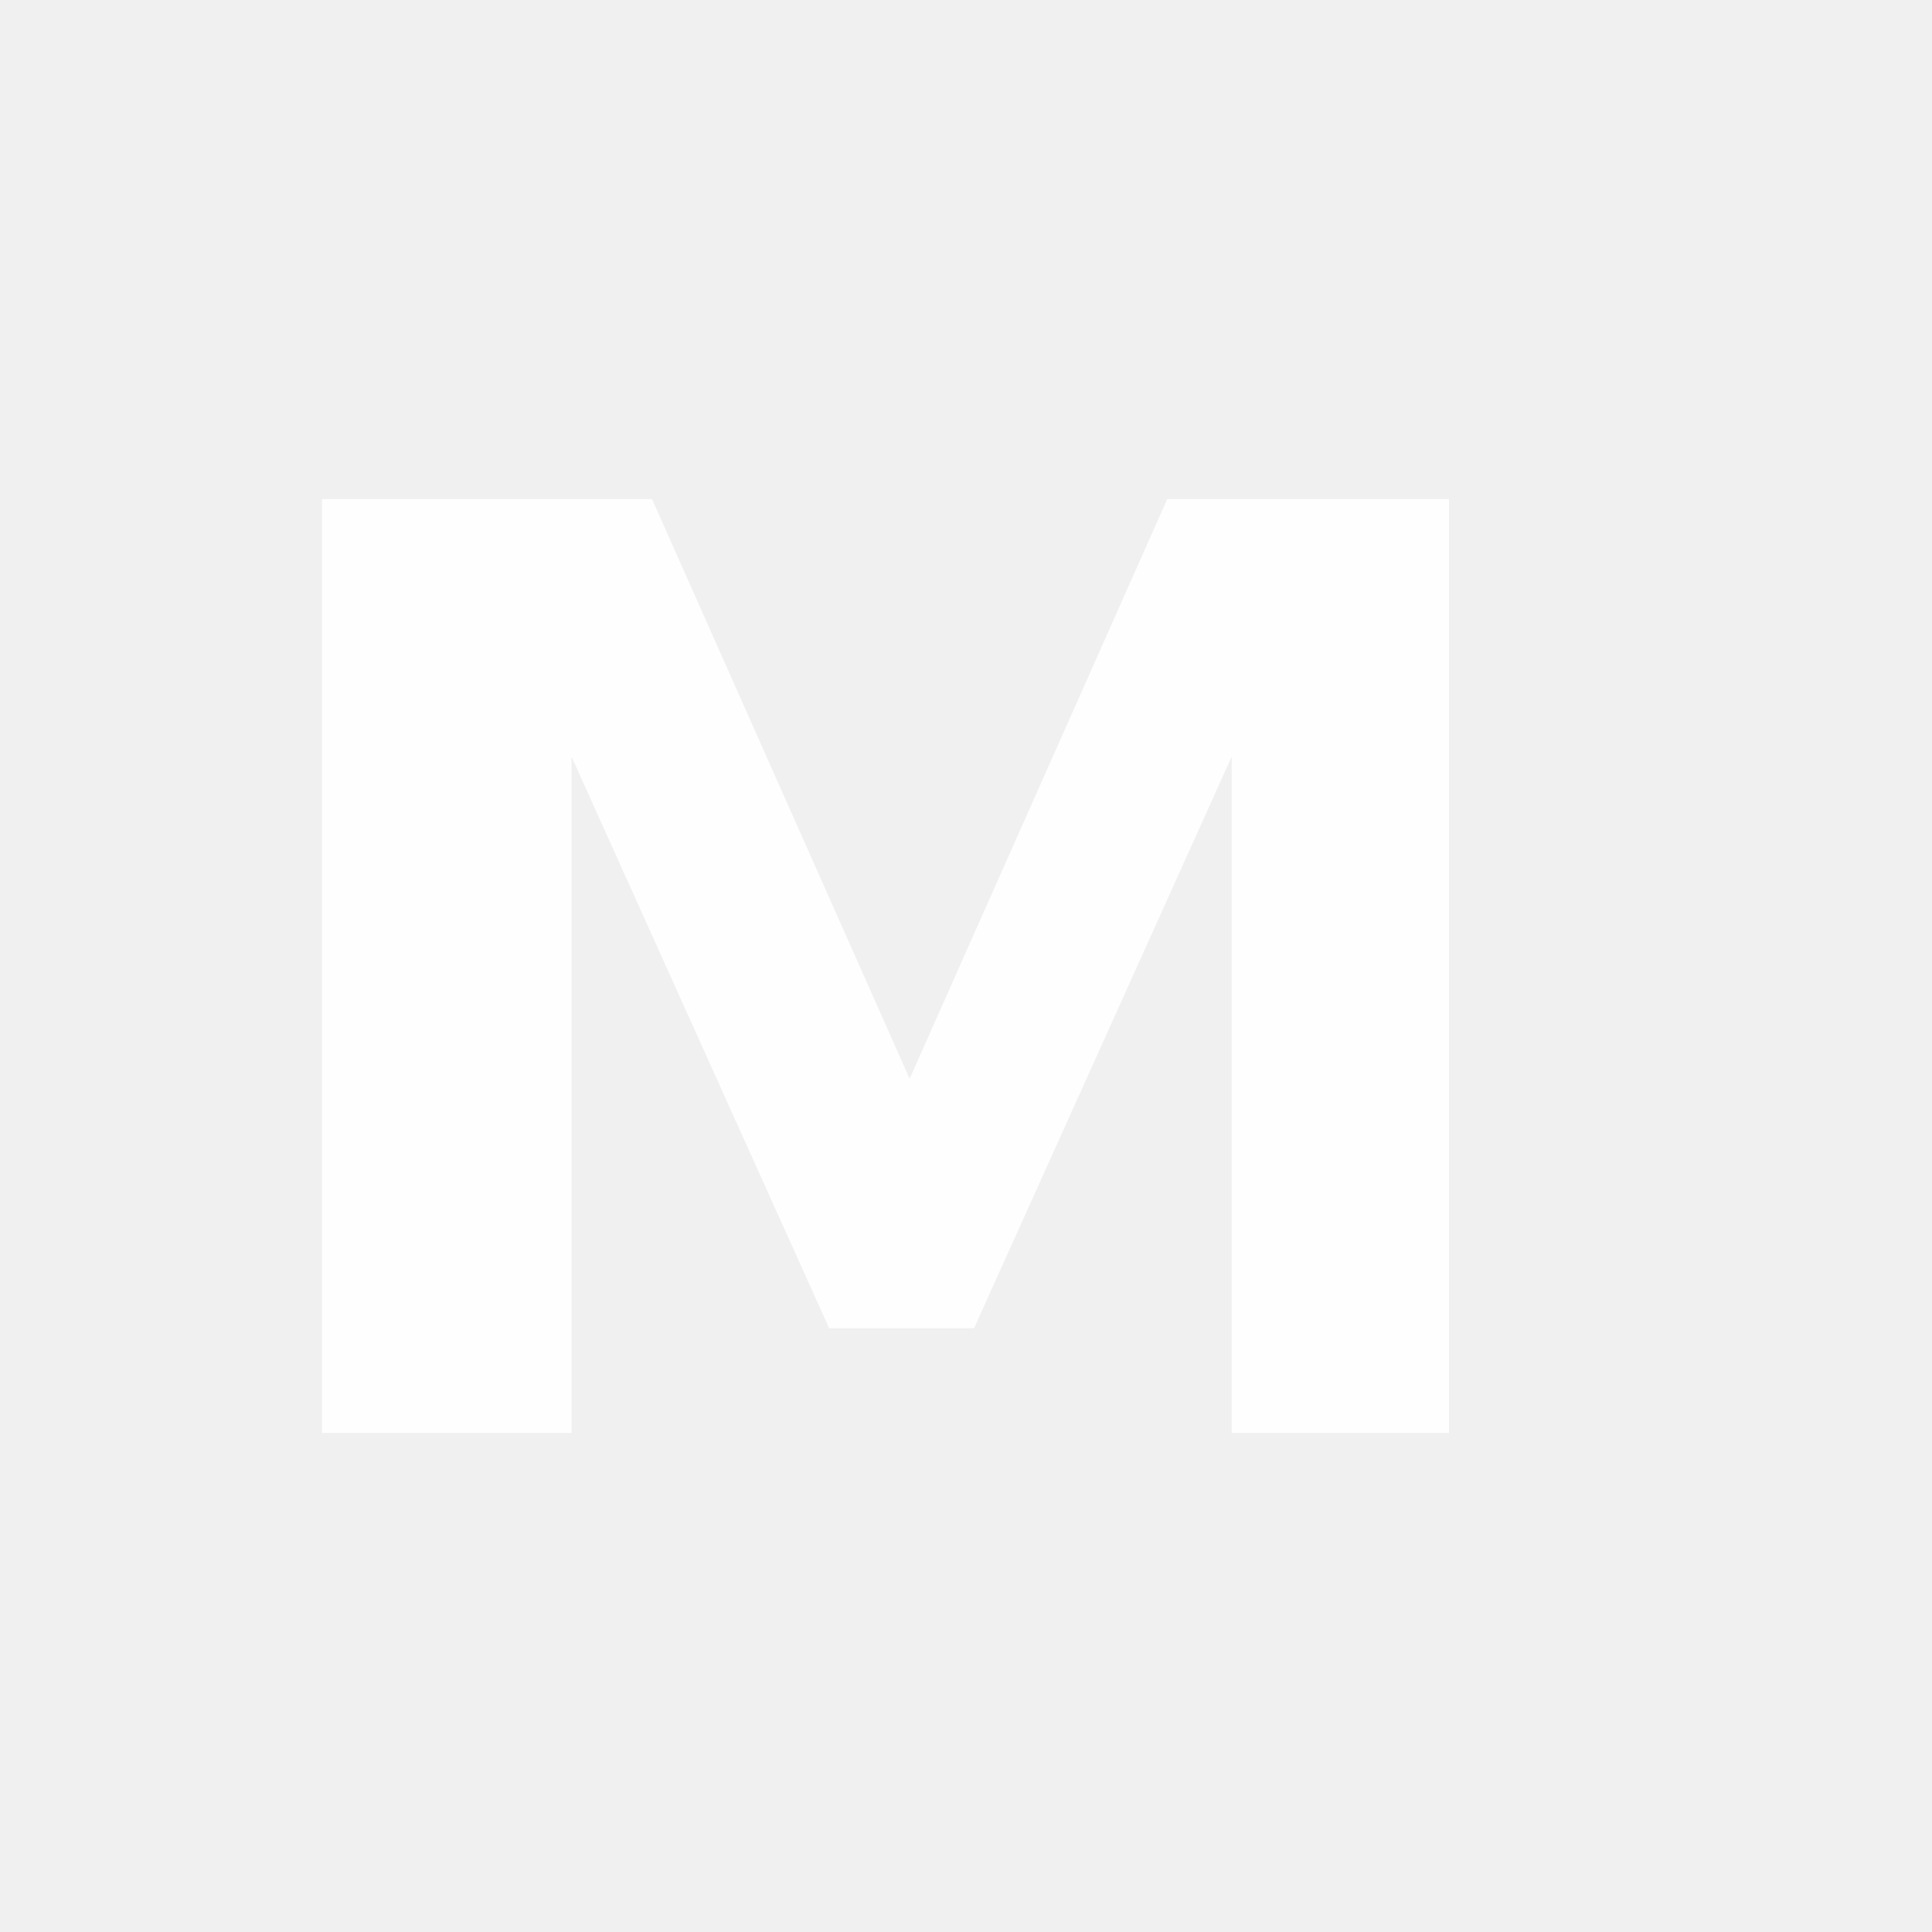
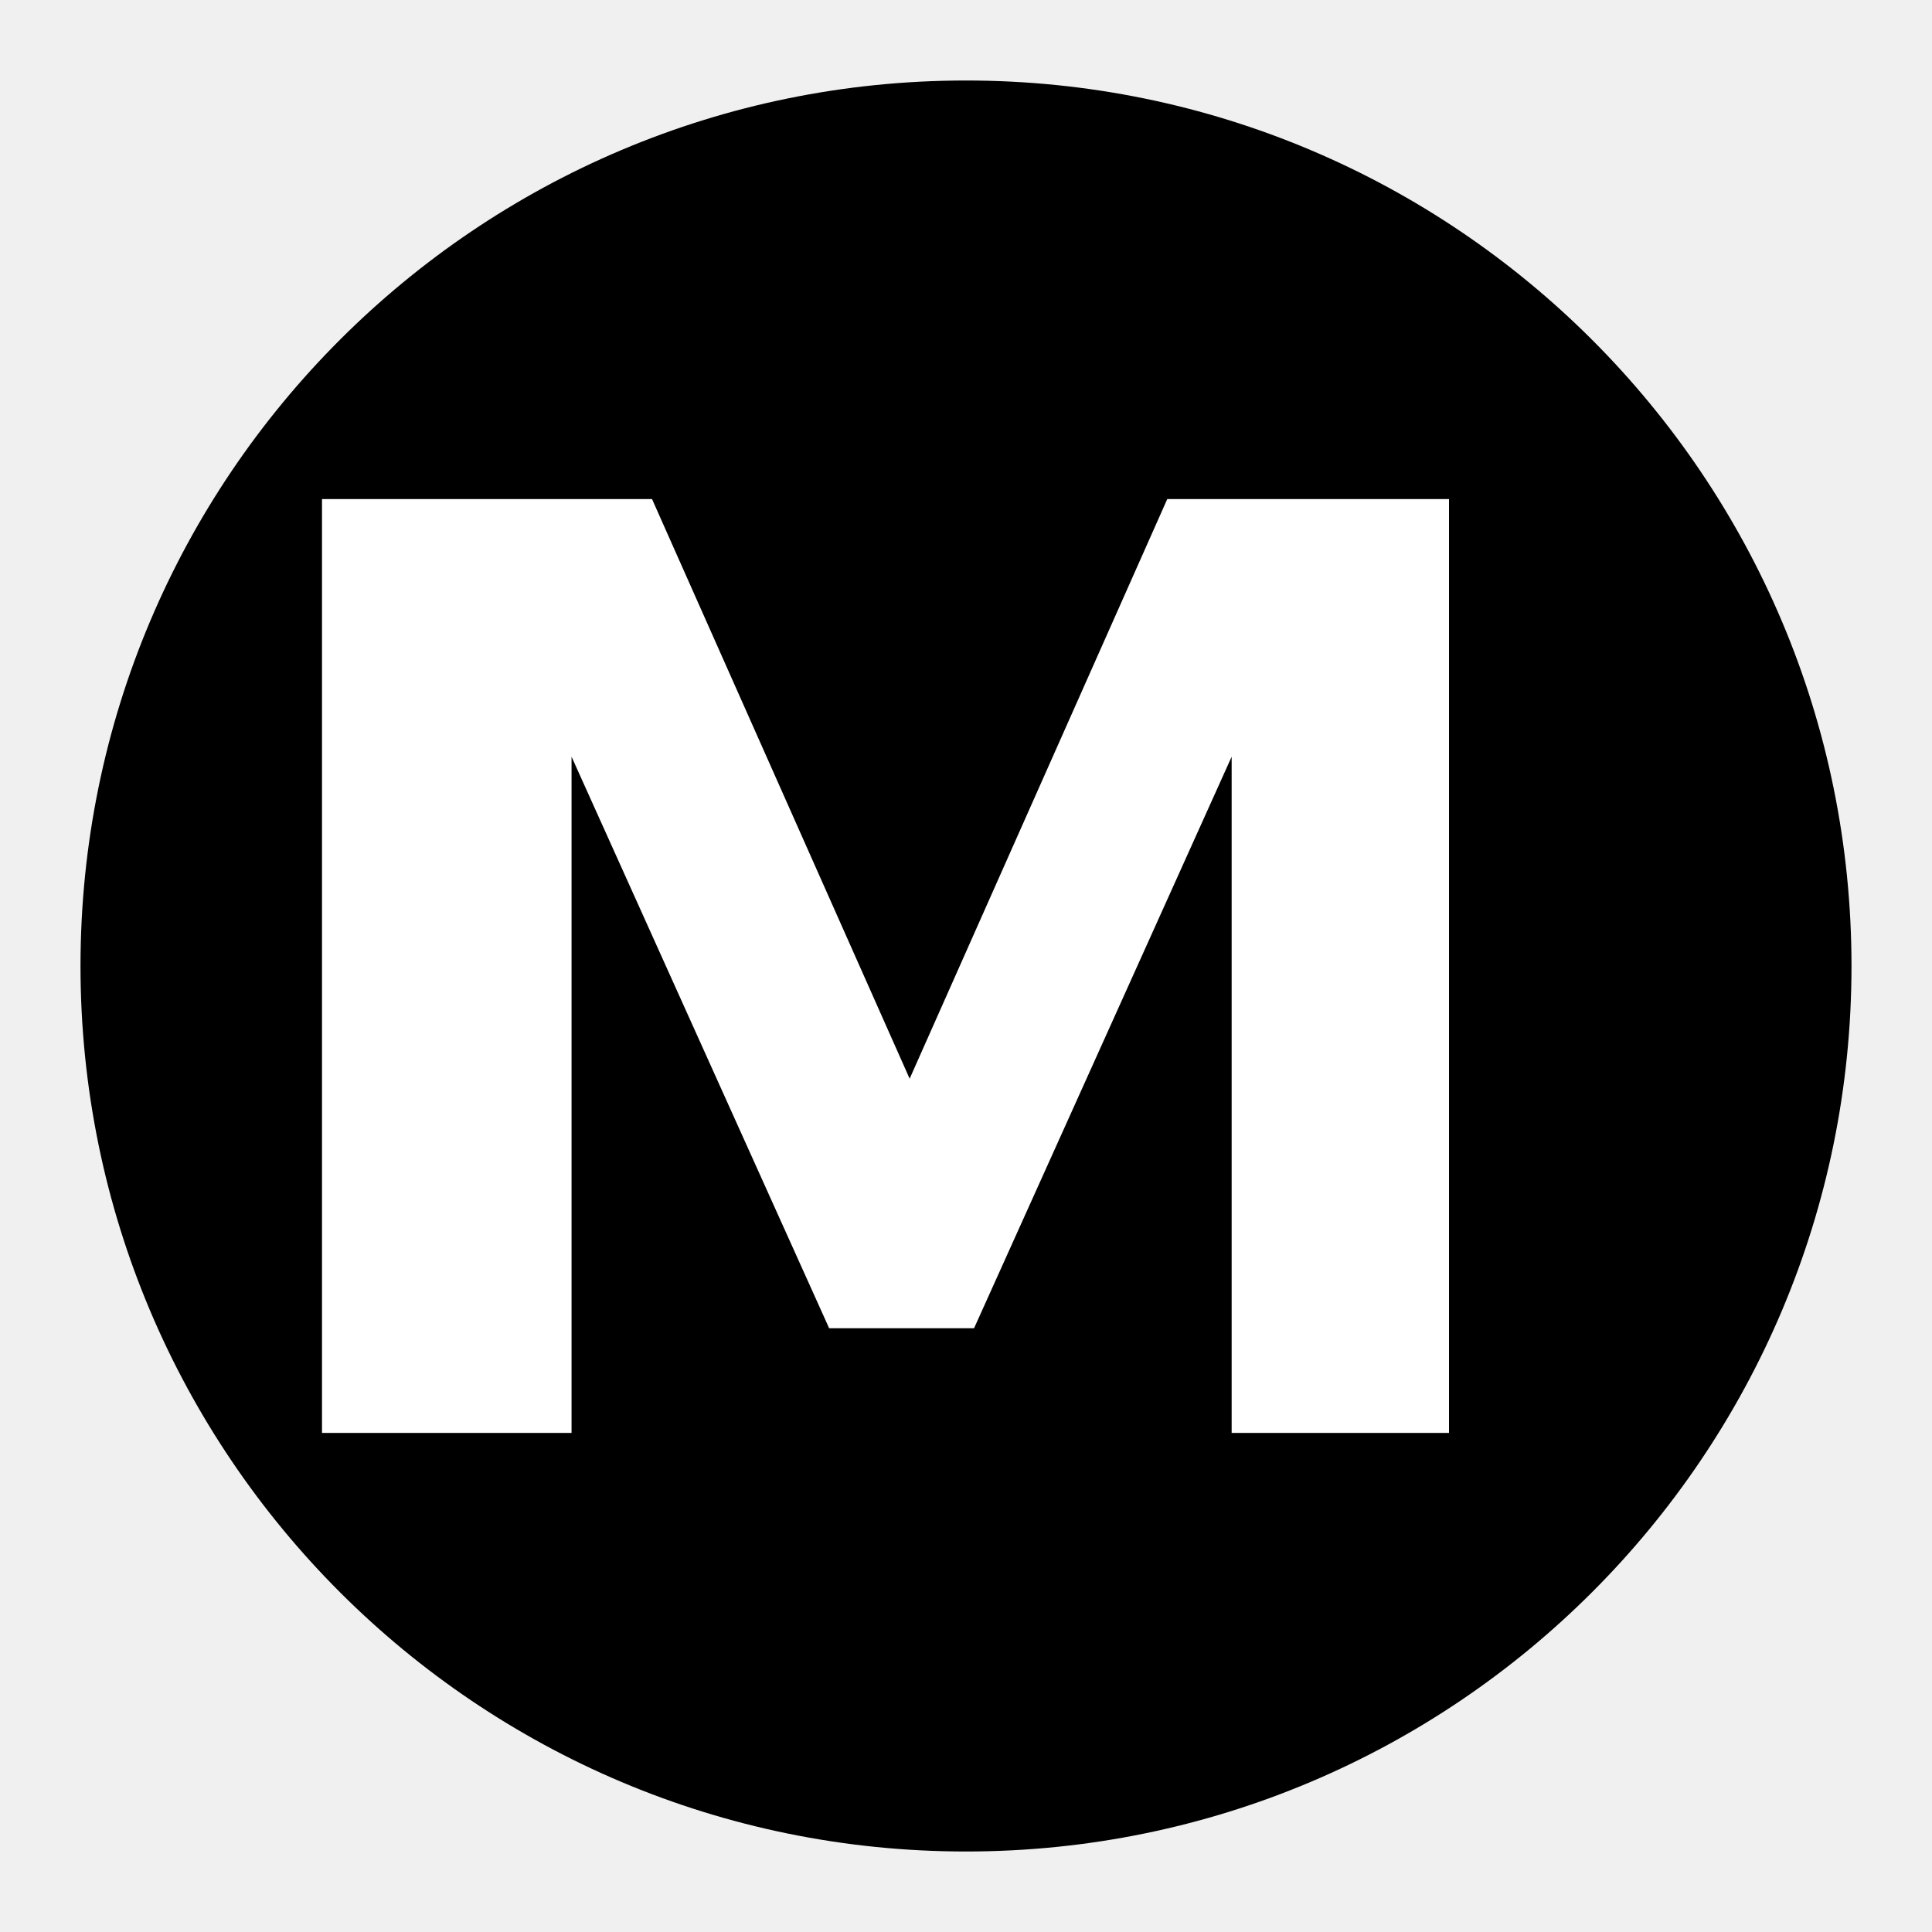
<svg xmlns="http://www.w3.org/2000/svg" viewBox="0 0 24 24">
-   <path fill="rgba(255,255,255,0.92)" d="M4 6.2h4.1l3.2 7.2 3.2-7.2H18v11.6h-2.7V9.4l-3.2 7.1h-1.8L7.1 9.4v8.4H4V6.2Z" />
+   <circle cx="12" cy="12" r="11" fill="#000000" />
+   <path fill="#ffffff" d="M4 6.2h4.1l3.2 7.2 3.2-7.2H18v11.6h-2.7V9.4l-3.2 7.1h-1.8L7.1 9.4v8.4H4V6.2Z" />
</svg>
